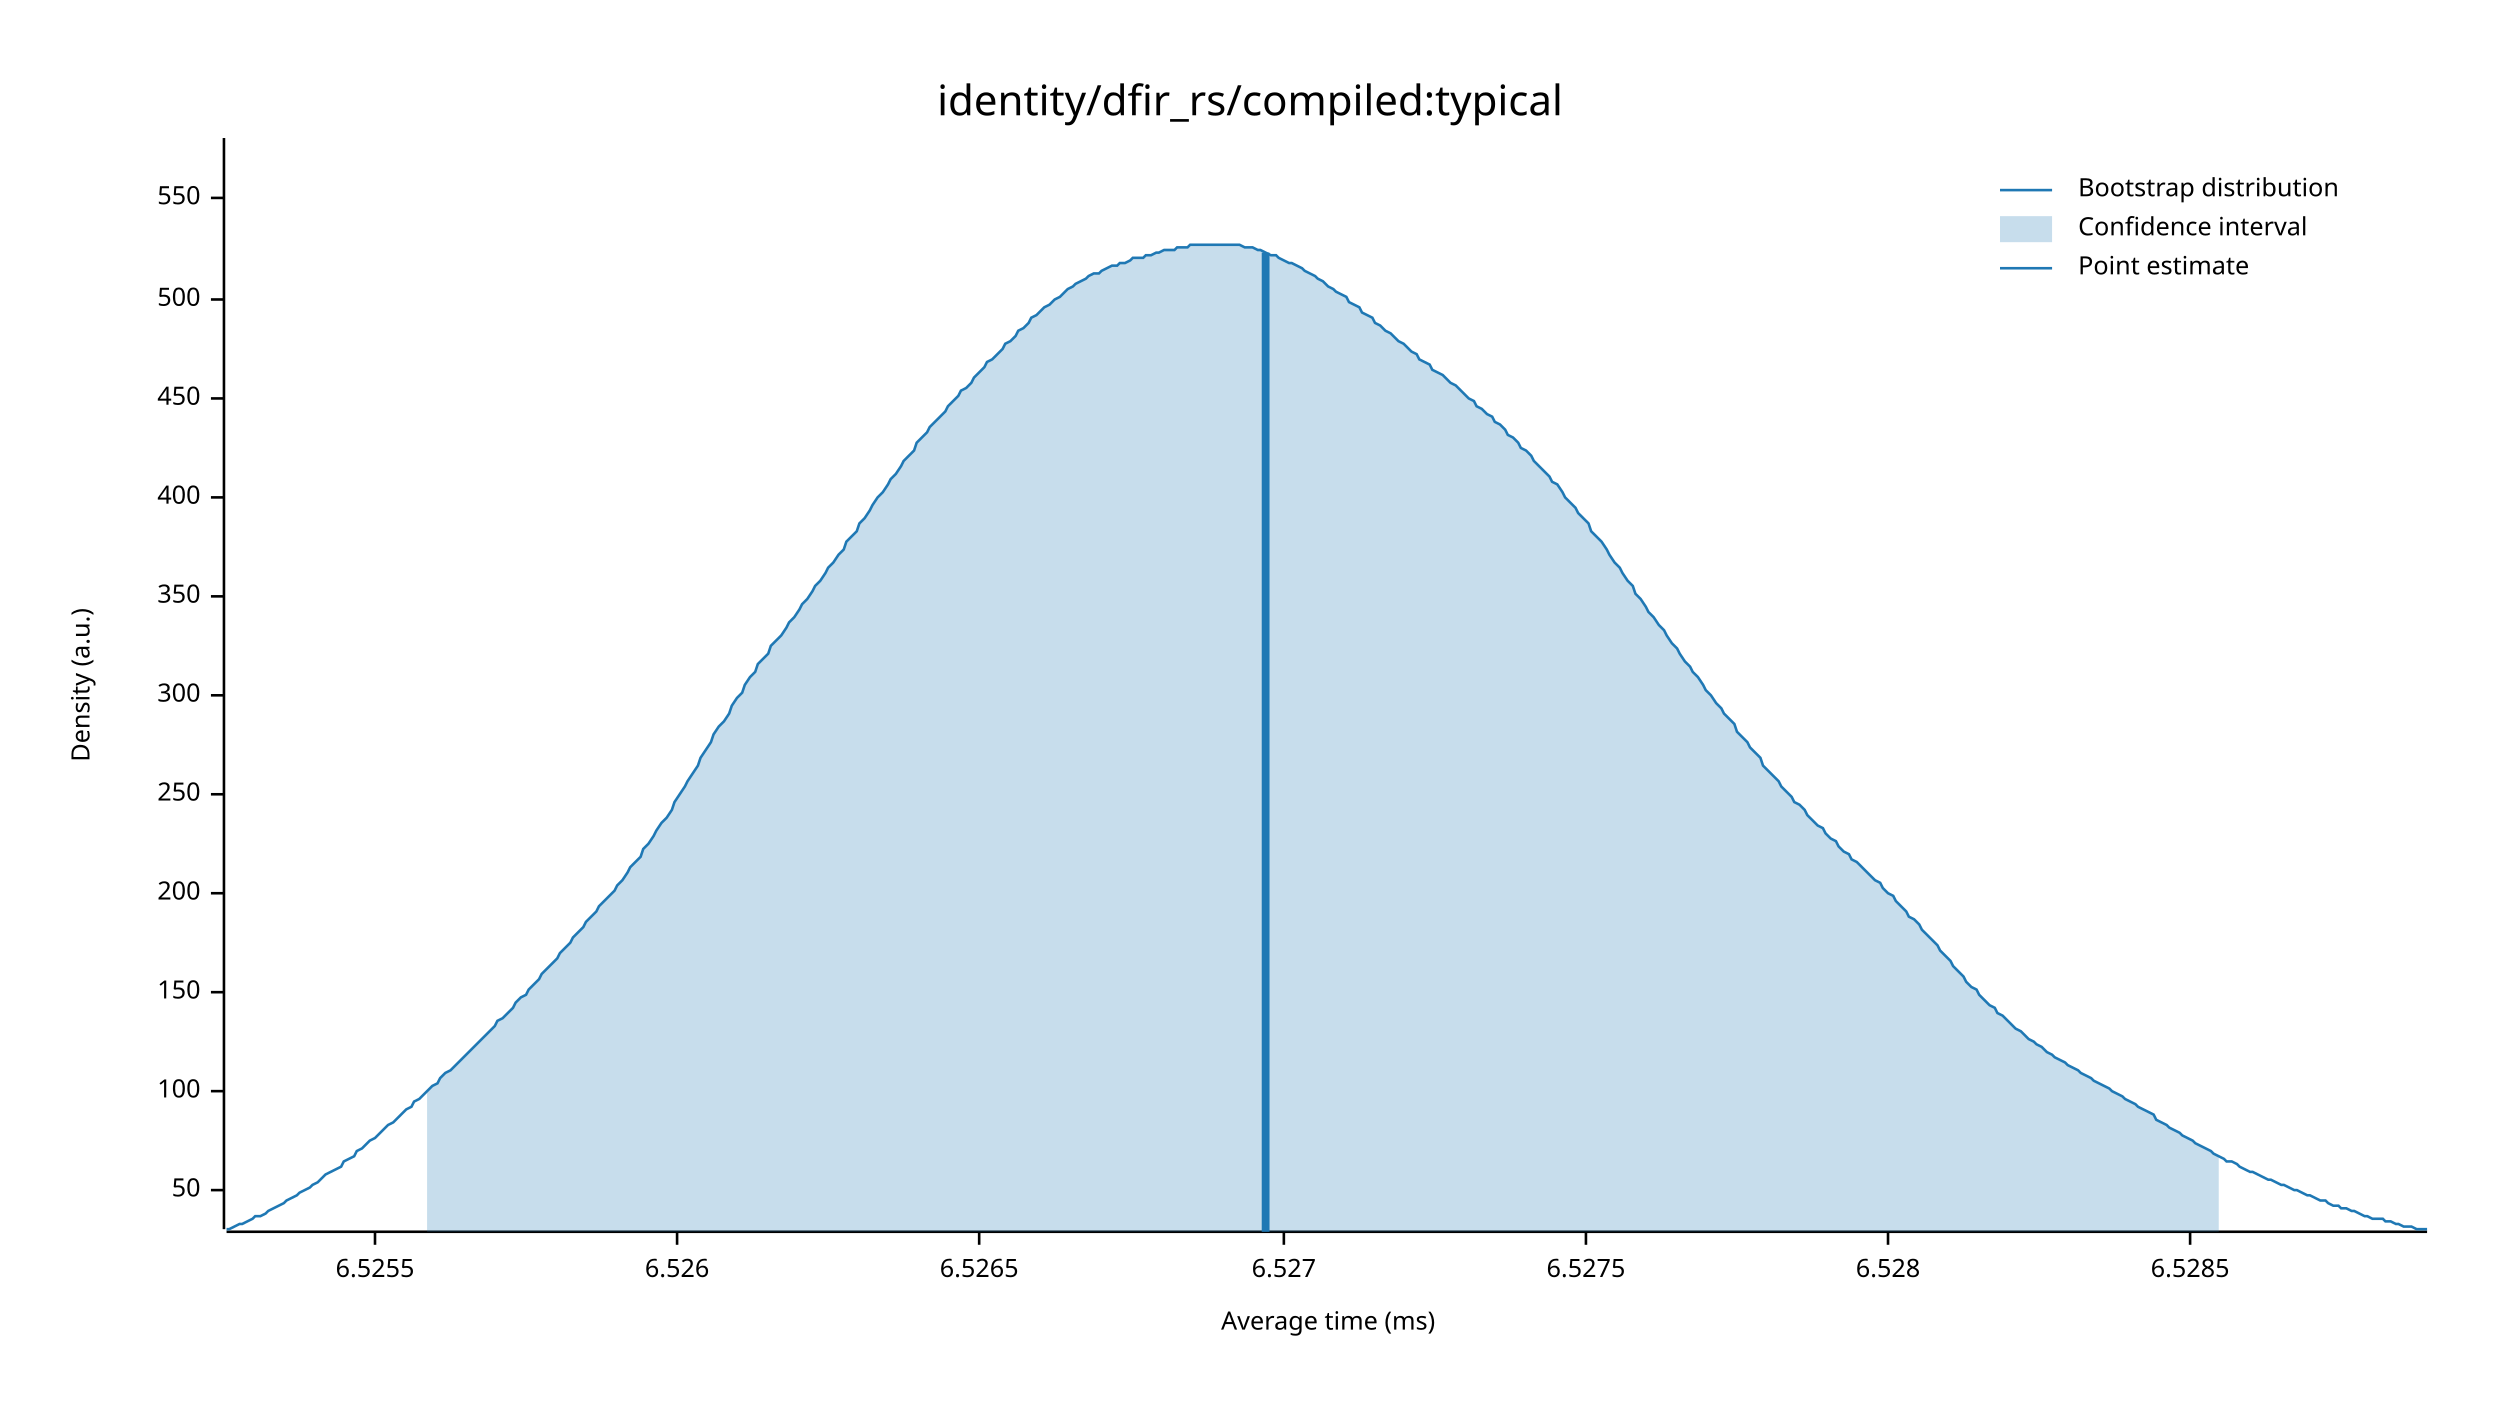
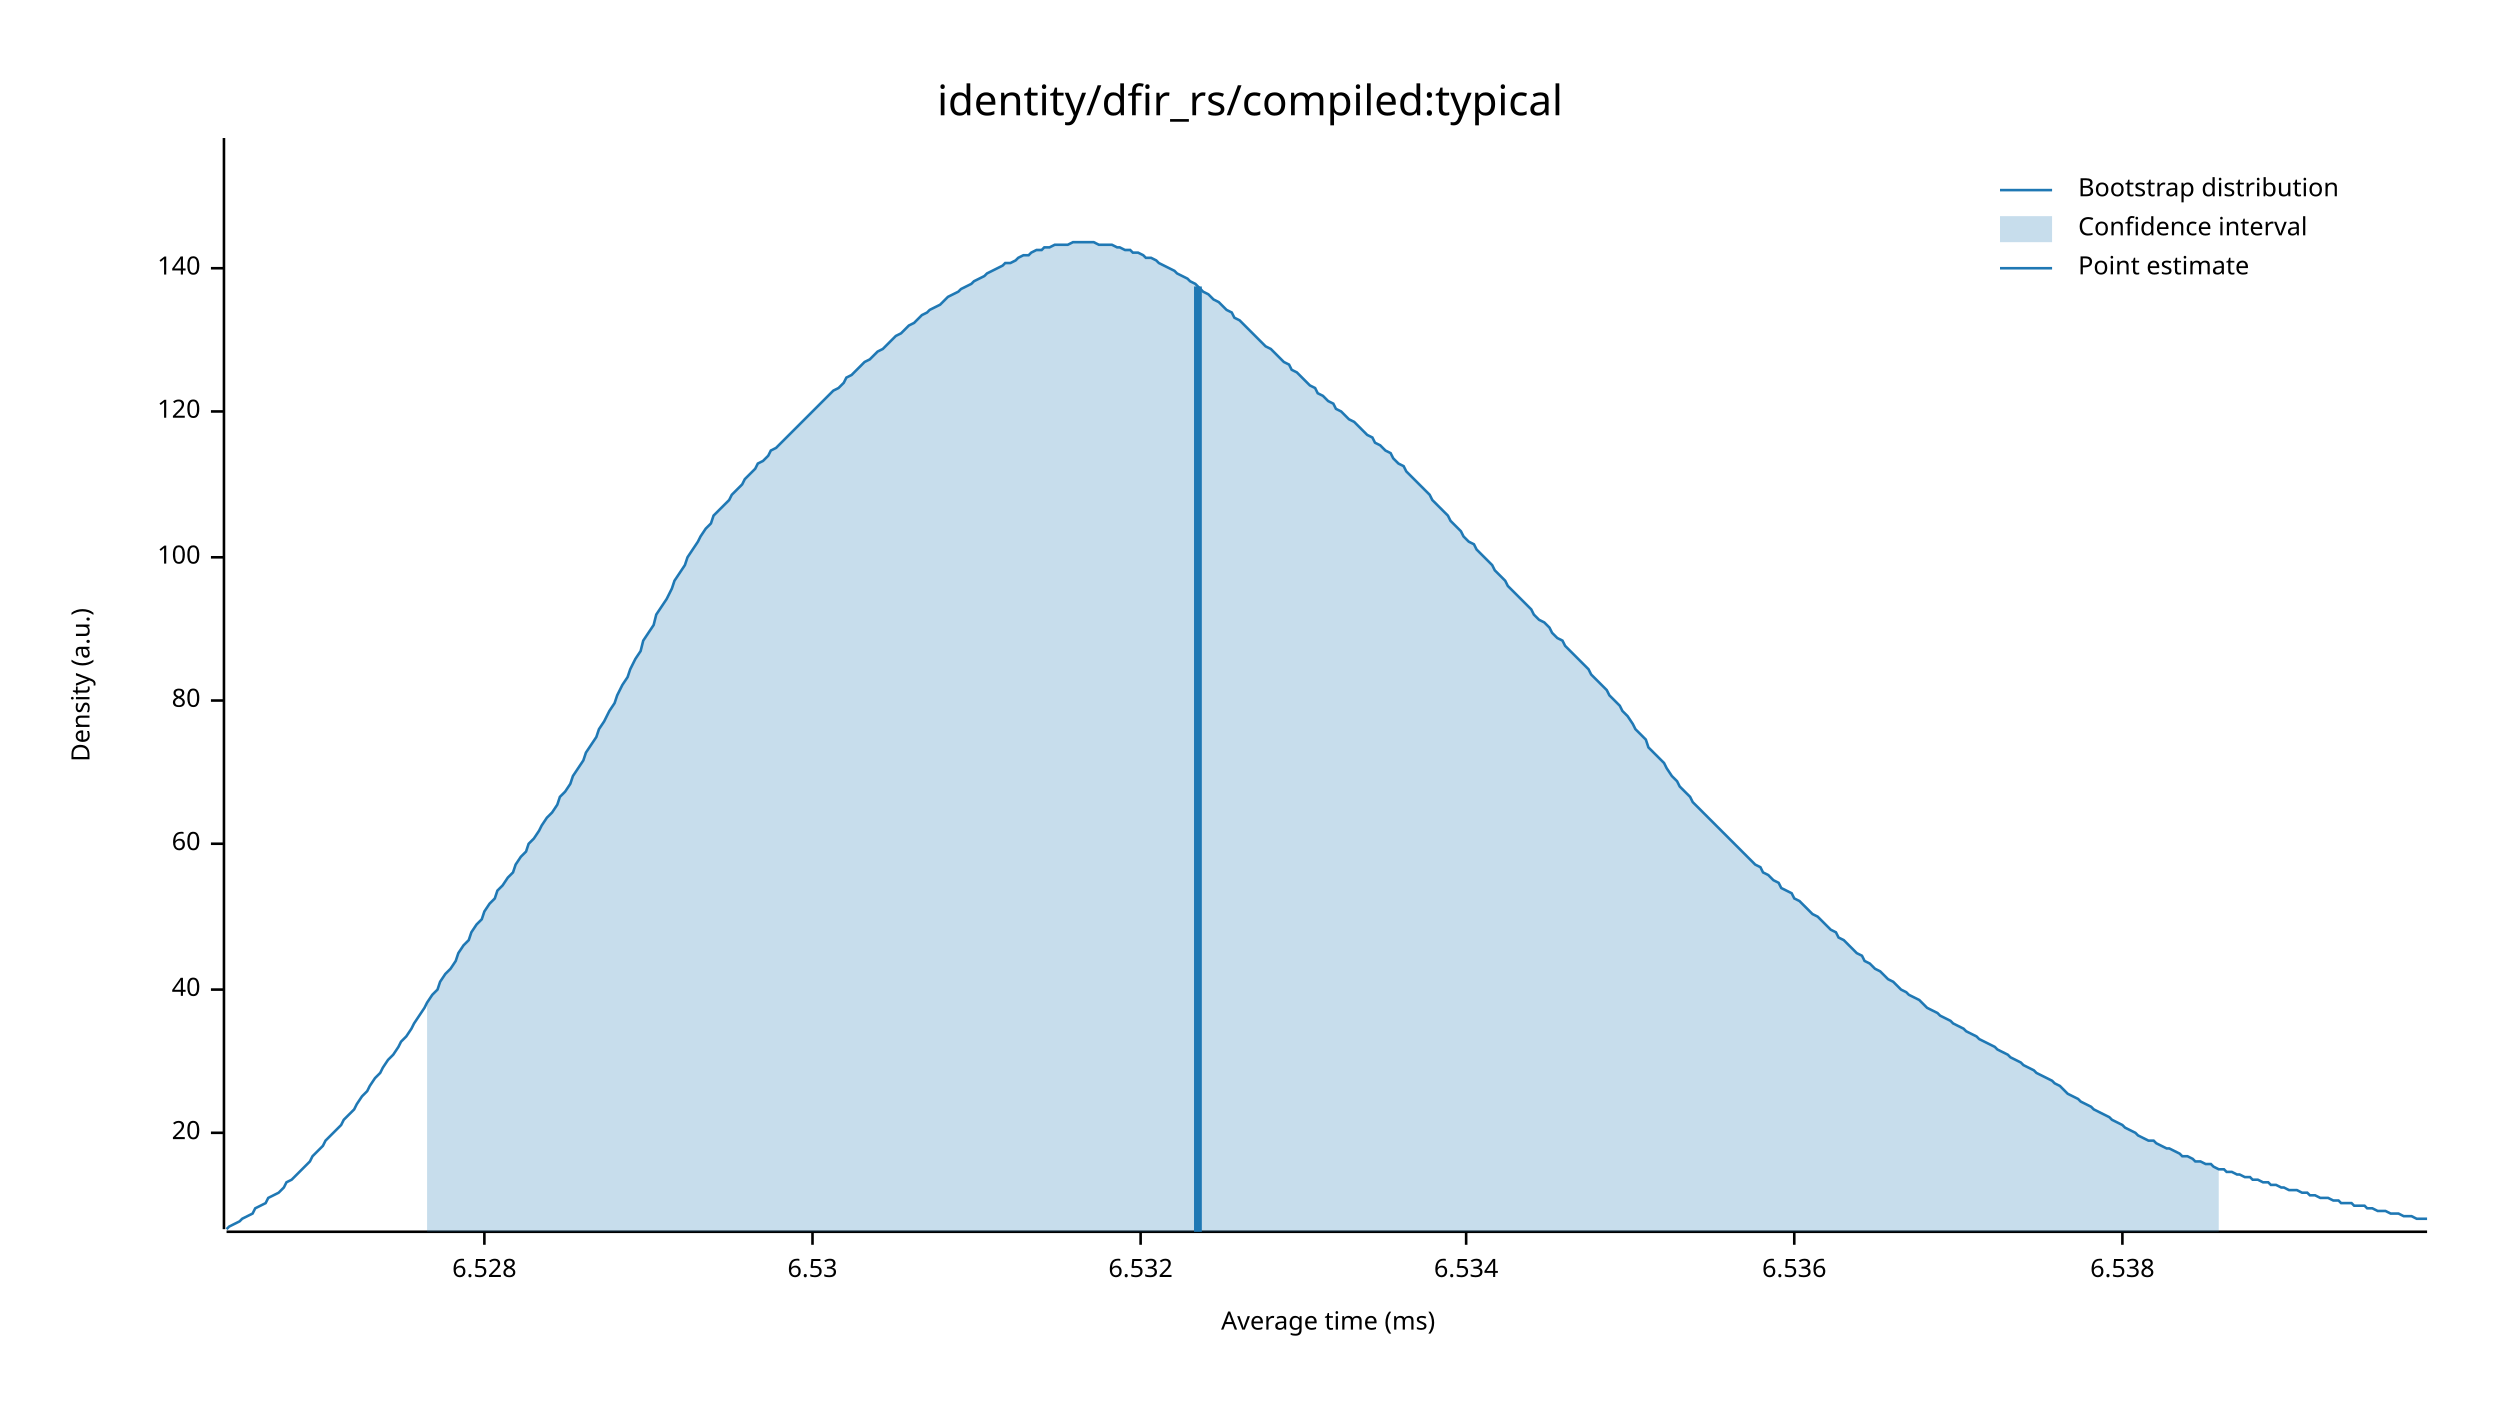
<svg xmlns="http://www.w3.org/2000/svg" width="960" height="540" viewBox="0 0 960 540">
  <text x="480" y="32" dy="0.76em" text-anchor="middle" font-family="sans-serif" font-size="16.129" opacity="1" fill="#000000">
identity/dfir_rs/compiled:typical
</text>
  <text x="27" y="263" dy="0.76em" text-anchor="middle" font-family="sans-serif" font-size="9.677" opacity="1" fill="#000000" transform="rotate(270, 27, 263)">
Density (a.u.)
</text>
  <text x="510" y="513" dy="-0.5ex" text-anchor="middle" font-family="sans-serif" font-size="9.677" opacity="1" fill="#000000">
Average time (ms)
</text>
  <polyline fill="none" opacity="1" stroke="#000000" stroke-width="1" points="86,53 86,472 " />
-   <text x="77" y="457" dy="0.5ex" text-anchor="end" font-family="sans-serif" font-size="9.677" opacity="1" fill="#000000">
- 50
+   <text x="77" y="435" dy="0.5ex" text-anchor="end" font-family="sans-serif" font-size="9.677" opacity="1" fill="#000000">
+ 20
</text>
-   <polyline fill="none" opacity="1" stroke="#000000" stroke-width="1" points="81,457 86,457 " />
-   <text x="77" y="419" dy="0.5ex" text-anchor="end" font-family="sans-serif" font-size="9.677" opacity="1" fill="#000000">
+   <polyline fill="none" opacity="1" stroke="#000000" stroke-width="1" points="81,435 86,435 " />
+   <text x="77" y="380" dy="0.5ex" text-anchor="end" font-family="sans-serif" font-size="9.677" opacity="1" fill="#000000">
+ 40
+ </text>
+   <polyline fill="none" opacity="1" stroke="#000000" stroke-width="1" points="81,380 86,380 " />
+   <text x="77" y="324" dy="0.5ex" text-anchor="end" font-family="sans-serif" font-size="9.677" opacity="1" fill="#000000">
+ 60
+ </text>
+   <polyline fill="none" opacity="1" stroke="#000000" stroke-width="1" points="81,324 86,324 " />
+   <text x="77" y="269" dy="0.5ex" text-anchor="end" font-family="sans-serif" font-size="9.677" opacity="1" fill="#000000">
+ 80
+ </text>
+   <polyline fill="none" opacity="1" stroke="#000000" stroke-width="1" points="81,269 86,269 " />
+   <text x="77" y="214" dy="0.5ex" text-anchor="end" font-family="sans-serif" font-size="9.677" opacity="1" fill="#000000">
100
</text>
-   <polyline fill="none" opacity="1" stroke="#000000" stroke-width="1" points="81,419 86,419 " />
-   <text x="77" y="381" dy="0.5ex" text-anchor="end" font-family="sans-serif" font-size="9.677" opacity="1" fill="#000000">
- 150
+   <polyline fill="none" opacity="1" stroke="#000000" stroke-width="1" points="81,214 86,214 " />
+   <text x="77" y="158" dy="0.5ex" text-anchor="end" font-family="sans-serif" font-size="9.677" opacity="1" fill="#000000">
+ 120
</text>
-   <polyline fill="none" opacity="1" stroke="#000000" stroke-width="1" points="81,381 86,381 " />
-   <text x="77" y="343" dy="0.5ex" text-anchor="end" font-family="sans-serif" font-size="9.677" opacity="1" fill="#000000">
- 200
+   <polyline fill="none" opacity="1" stroke="#000000" stroke-width="1" points="81,158 86,158 " />
+   <text x="77" y="103" dy="0.5ex" text-anchor="end" font-family="sans-serif" font-size="9.677" opacity="1" fill="#000000">
+ 140
</text>
-   <polyline fill="none" opacity="1" stroke="#000000" stroke-width="1" points="81,343 86,343 " />
-   <text x="77" y="305" dy="0.5ex" text-anchor="end" font-family="sans-serif" font-size="9.677" opacity="1" fill="#000000">
- 250
- </text>
-   <polyline fill="none" opacity="1" stroke="#000000" stroke-width="1" points="81,305 86,305 " />
-   <text x="77" y="267" dy="0.5ex" text-anchor="end" font-family="sans-serif" font-size="9.677" opacity="1" fill="#000000">
- 300
- </text>
-   <polyline fill="none" opacity="1" stroke="#000000" stroke-width="1" points="81,267 86,267 " />
-   <text x="77" y="229" dy="0.5ex" text-anchor="end" font-family="sans-serif" font-size="9.677" opacity="1" fill="#000000">
- 350
- </text>
-   <polyline fill="none" opacity="1" stroke="#000000" stroke-width="1" points="81,229 86,229 " />
-   <text x="77" y="191" dy="0.5ex" text-anchor="end" font-family="sans-serif" font-size="9.677" opacity="1" fill="#000000">
- 400
- </text>
-   <polyline fill="none" opacity="1" stroke="#000000" stroke-width="1" points="81,191 86,191 " />
-   <text x="77" y="153" dy="0.5ex" text-anchor="end" font-family="sans-serif" font-size="9.677" opacity="1" fill="#000000">
- 450
- </text>
-   <polyline fill="none" opacity="1" stroke="#000000" stroke-width="1" points="81,153 86,153 " />
-   <text x="77" y="115" dy="0.5ex" text-anchor="end" font-family="sans-serif" font-size="9.677" opacity="1" fill="#000000">
- 500
- </text>
-   <polyline fill="none" opacity="1" stroke="#000000" stroke-width="1" points="81,115 86,115 " />
-   <text x="77" y="76" dy="0.5ex" text-anchor="end" font-family="sans-serif" font-size="9.677" opacity="1" fill="#000000">
- 550
- </text>
-   <polyline fill="none" opacity="1" stroke="#000000" stroke-width="1" points="81,76 86,76 " />
+   <polyline fill="none" opacity="1" stroke="#000000" stroke-width="1" points="81,103 86,103 " />
  <polyline fill="none" opacity="1" stroke="#000000" stroke-width="1" points="87,473 932,473 " />
-   <text x="144" y="483" dy="0.76em" text-anchor="middle" font-family="sans-serif" font-size="9.677" opacity="1" fill="#000000">
- 6.5255
- </text>
-   <polyline fill="none" opacity="1" stroke="#000000" stroke-width="1" points="144,473 144,478 " />
-   <text x="260" y="483" dy="0.76em" text-anchor="middle" font-family="sans-serif" font-size="9.677" opacity="1" fill="#000000">
- 6.526
- </text>
-   <polyline fill="none" opacity="1" stroke="#000000" stroke-width="1" points="260,473 260,478 " />
-   <text x="376" y="483" dy="0.76em" text-anchor="middle" font-family="sans-serif" font-size="9.677" opacity="1" fill="#000000">
- 6.5265
- </text>
-   <polyline fill="none" opacity="1" stroke="#000000" stroke-width="1" points="376,473 376,478 " />
-   <text x="493" y="483" dy="0.76em" text-anchor="middle" font-family="sans-serif" font-size="9.677" opacity="1" fill="#000000">
- 6.527
- </text>
-   <polyline fill="none" opacity="1" stroke="#000000" stroke-width="1" points="493,473 493,478 " />
-   <text x="609" y="483" dy="0.76em" text-anchor="middle" font-family="sans-serif" font-size="9.677" opacity="1" fill="#000000">
- 6.5275
- </text>
-   <polyline fill="none" opacity="1" stroke="#000000" stroke-width="1" points="609,473 609,478 " />
-   <text x="725" y="483" dy="0.76em" text-anchor="middle" font-family="sans-serif" font-size="9.677" opacity="1" fill="#000000">
+   <text x="186" y="483" dy="0.76em" text-anchor="middle" font-family="sans-serif" font-size="9.677" opacity="1" fill="#000000">
6.528
</text>
-   <polyline fill="none" opacity="1" stroke="#000000" stroke-width="1" points="725,473 725,478 " />
-   <text x="841" y="483" dy="0.76em" text-anchor="middle" font-family="sans-serif" font-size="9.677" opacity="1" fill="#000000">
- 6.5285
+   <polyline fill="none" opacity="1" stroke="#000000" stroke-width="1" points="186,473 186,478 " />
+   <text x="312" y="483" dy="0.76em" text-anchor="middle" font-family="sans-serif" font-size="9.677" opacity="1" fill="#000000">
+ 6.53
</text>
-   <polyline fill="none" opacity="1" stroke="#000000" stroke-width="1" points="841,473 841,478 " />
-   <polyline fill="none" opacity="1" stroke="#1F78B4" stroke-width="1" points="87,472 88,472 90,471 92,470 93,470 95,469 97,468 98,467 100,467 102,466 103,465 105,464 107,463 109,462 110,461 112,460 114,459 115,458 117,457 119,456 120,455 122,454 124,452 125,451 127,450 129,449 131,448 132,446 134,445 136,444 137,442 139,441 141,439 142,438 144,437 146,435 147,434 149,432 151,431 153,429 154,428 156,426 158,425 159,423 161,422 163,420 164,419 166,417 168,416 169,414 171,412 173,411 175,409 176,408 178,406 180,404 181,403 183,401 185,399 186,398 188,396 190,394 191,392 193,391 195,389 197,387 198,385 200,383 202,382 203,380 205,378 207,376 208,374 210,372 212,370 214,368 215,366 217,364 219,362 220,360 222,358 224,356 225,354 227,352 229,350 230,348 232,346 234,344 236,342 237,340 239,338 241,335 242,333 244,331 246,329 247,326 249,324 251,321 252,319 254,316 256,314 258,311 259,308 261,305 263,302 264,300 266,297 268,294 269,291 271,288 273,285 274,282 276,279 278,277 280,274 281,271 283,268 285,266 286,263 288,260 290,258 291,255 293,253 295,251 296,248 298,246 300,244 302,241 303,239 305,237 307,234 308,232 310,230 312,227 313,225 315,223 317,220 318,218 320,216 322,213 324,211 325,208 327,206 329,204 330,201 332,199 334,196 335,194 337,191 339,189 341,186 342,184 344,182 346,179 347,177 349,175 351,173 352,170 354,168 356,166 357,164 359,162 361,160 363,158 364,156 366,154 368,152 369,150 371,149 373,147 374,145 376,143 378,141 379,139 381,138 383,136 385,134 386,132 388,131 390,129 391,127 393,126 395,124 396,122 398,121 400,119 401,118 403,117 405,115 407,114 408,113 410,111 412,110 413,109 415,108 417,107 418,106 420,105 422,105 423,104 425,103 427,102 429,102 430,101 432,101 434,100 435,99 437,99 439,99 440,98 442,98 444,97 445,97 447,96 449,96 451,96 452,95 454,95 456,95 457,94 459,94 461,94 462,94 464,94 466,94 468,94 469,94 471,94 473,94 474,94 476,94 478,95 479,95 481,95 483,96 484,96 486,97 488,98 490,98 491,99 493,100 495,101 496,101 498,102 500,103 501,104 503,105 505,106 506,107 508,108 510,110 512,111 513,112 515,113 517,114 518,116 520,117 522,118 523,120 525,121 527,122 528,124 530,125 532,127 534,128 535,129 537,131 539,132 540,133 542,135 544,136 545,138 547,139 549,140 550,142 552,143 554,144 556,146 557,147 559,148 561,150 562,151 564,153 566,154 567,156 569,157 571,159 573,160 574,162 576,163 578,165 579,167 581,168 583,170 584,172 586,173 588,175 589,177 591,179 593,181 595,183 596,185 598,186 600,189 601,191 603,193 605,195 606,197 608,199 610,201 611,204 613,206 615,208 617,211 618,213 620,216 622,218 623,220 625,223 627,225 628,228 630,230 632,233 633,235 635,237 637,240 639,242 640,244 642,247 644,249 645,251 647,254 649,256 650,258 652,260 654,263 655,265 657,267 659,270 661,272 662,274 664,276 666,278 667,281 669,283 671,285 672,287 674,289 676,291 677,294 679,296 681,298 683,300 684,302 686,304 688,306 689,308 691,309 693,311 694,313 696,315 698,317 700,318 701,320 703,322 705,323 706,325 708,327 710,328 711,330 713,331 715,333 716,334 718,336 720,338 722,339 723,341 725,343 727,344 728,346 730,348 732,350 733,352 735,353 737,355 738,357 740,359 742,361 744,363 745,365 747,367 749,369 750,371 752,373 754,375 755,377 757,379 759,380 760,382 762,384 764,386 766,387 767,389 769,390 771,392 772,393 774,395 776,396 777,397 779,399 781,400 782,401 784,402 786,404 788,405 789,406 791,407 793,408 794,409 796,410 798,411 799,412 801,413 803,414 804,415 806,416 808,417 810,418 811,419 813,420 815,421 816,422 818,423 820,424 821,425 823,426 825,427 827,428 828,430 830,431 832,432 833,433 835,434 837,435 838,436 840,437 842,438 843,439 845,440 847,441 849,442 850,443 852,444 854,445 855,446 857,446 859,447 860,448 862,449 864,450 865,450 867,451 869,452 871,453 872,453 874,454 876,455 877,455 879,456 881,457 882,457 884,458 886,459 887,459 889,460 891,461 893,461 894,462 896,463 898,463 899,464 901,464 903,465 904,465 906,466 908,467 909,467 911,468 913,468 915,468 916,469 918,469 920,470 921,470 923,471 925,471 926,471 928,472 930,472 932,472 " />
-   <polygon opacity="0.25" fill="#1F78B4" points="164,419 166,417 168,416 169,414 171,412 173,411 175,409 176,408 178,406 180,404 181,403 183,401 185,399 186,398 188,396 190,394 191,392 193,391 195,389 197,387 198,385 200,383 202,382 203,380 205,378 207,376 208,374 210,372 212,370 214,368 215,366 217,364 219,362 220,360 222,358 224,356 225,354 227,352 229,350 230,348 232,346 234,344 236,342 237,340 239,338 241,335 242,333 244,331 246,329 247,326 249,324 251,321 252,319 254,316 256,314 258,311 259,308 261,305 263,302 264,300 266,297 268,294 269,291 271,288 273,285 274,282 276,279 278,277 280,274 281,271 283,268 285,266 286,263 288,260 290,258 291,255 293,253 295,251 296,248 298,246 300,244 302,241 303,239 305,237 307,234 308,232 310,230 312,227 313,225 315,223 317,220 318,218 320,216 322,213 324,211 325,208 327,206 329,204 330,201 332,199 334,196 335,194 337,191 339,189 341,186 342,184 344,182 346,179 347,177 349,175 351,173 352,170 354,168 356,166 357,164 359,162 361,160 363,158 364,156 366,154 368,152 369,150 371,149 373,147 374,145 376,143 378,141 379,139 381,138 383,136 385,134 386,132 388,131 390,129 391,127 393,126 395,124 396,122 398,121 400,119 401,118 403,117 405,115 407,114 408,113 410,111 412,110 413,109 415,108 417,107 418,106 420,105 422,105 423,104 425,103 427,102 429,102 430,101 432,101 434,100 435,99 437,99 439,99 440,98 442,98 444,97 445,97 447,96 449,96 451,96 452,95 454,95 456,95 457,94 459,94 461,94 462,94 464,94 466,94 468,94 469,94 471,94 473,94 474,94 476,94 478,95 479,95 481,95 483,96 484,96 486,97 488,98 490,98 491,99 493,100 495,101 496,101 498,102 500,103 501,104 503,105 505,106 506,107 508,108 510,110 512,111 513,112 515,113 517,114 518,116 520,117 522,118 523,120 525,121 527,122 528,124 530,125 532,127 534,128 535,129 537,131 539,132 540,133 542,135 544,136 545,138 547,139 549,140 550,142 552,143 554,144 556,146 557,147 559,148 561,150 562,151 564,153 566,154 567,156 569,157 571,159 573,160 574,162 576,163 578,165 579,167 581,168 583,170 584,172 586,173 588,175 589,177 591,179 593,181 595,183 596,185 598,186 600,189 601,191 603,193 605,195 606,197 608,199 610,201 611,204 613,206 615,208 617,211 618,213 620,216 622,218 623,220 625,223 627,225 628,228 630,230 632,233 633,235 635,237 637,240 639,242 640,244 642,247 644,249 645,251 647,254 649,256 650,258 652,260 654,263 655,265 657,267 659,270 661,272 662,274 664,276 666,278 667,281 669,283 671,285 672,287 674,289 676,291 677,294 679,296 681,298 683,300 684,302 686,304 688,306 689,308 691,309 693,311 694,313 696,315 698,317 700,318 701,320 703,322 705,323 706,325 708,327 710,328 711,330 713,331 715,333 716,334 718,336 720,338 722,339 723,341 725,343 727,344 728,346 730,348 732,350 733,352 735,353 737,355 738,357 740,359 742,361 744,363 745,365 747,367 749,369 750,371 752,373 754,375 755,377 757,379 759,380 760,382 762,384 764,386 766,387 767,389 769,390 771,392 772,393 774,395 776,396 777,397 779,399 781,400 782,401 784,402 786,404 788,405 789,406 791,407 793,408 794,409 796,410 798,411 799,412 801,413 803,414 804,415 806,416 808,417 810,418 811,419 813,420 815,421 816,422 818,423 820,424 821,425 823,426 825,427 827,428 828,430 830,431 832,432 833,433 835,434 837,435 838,436 840,437 842,438 843,439 845,440 847,441 849,442 850,443 852,444 852,473 164,473 " />
-   <polyline fill="none" opacity="1" stroke="#1F78B4" stroke-width="3" points="486,473 486,97 " />
+   <polyline fill="none" opacity="1" stroke="#000000" stroke-width="1" points="312,473 312,478 " />
+   <text x="438" y="483" dy="0.76em" text-anchor="middle" font-family="sans-serif" font-size="9.677" opacity="1" fill="#000000">
+ 6.532
+ </text>
+   <polyline fill="none" opacity="1" stroke="#000000" stroke-width="1" points="438,473 438,478 " />
+   <text x="563" y="483" dy="0.76em" text-anchor="middle" font-family="sans-serif" font-size="9.677" opacity="1" fill="#000000">
+ 6.534
+ </text>
+   <polyline fill="none" opacity="1" stroke="#000000" stroke-width="1" points="563,473 563,478 " />
+   <text x="689" y="483" dy="0.76em" text-anchor="middle" font-family="sans-serif" font-size="9.677" opacity="1" fill="#000000">
+ 6.536
+ </text>
+   <polyline fill="none" opacity="1" stroke="#000000" stroke-width="1" points="689,473 689,478 " />
+   <text x="815" y="483" dy="0.76em" text-anchor="middle" font-family="sans-serif" font-size="9.677" opacity="1" fill="#000000">
+ 6.538
+ </text>
+   <polyline fill="none" opacity="1" stroke="#000000" stroke-width="1" points="815,473 815,478 " />
+   <polyline fill="none" opacity="1" stroke="#1F78B4" stroke-width="1" points="87,472 88,471 90,470 92,469 93,468 95,467 97,466 98,464 100,463 102,462 103,460 105,459 107,458 109,456 110,454 112,453 114,451 115,450 117,448 119,446 120,444 122,442 124,440 125,438 127,436 129,434 131,432 132,430 134,428 136,426 137,424 139,421 141,419 142,417 144,414 146,412 147,410 149,407 151,405 153,402 154,400 156,398 158,395 159,393 161,390 163,387 164,385 166,382 168,380 169,377 171,374 173,372 175,369 176,366 178,363 180,361 181,358 183,355 185,353 186,350 188,347 190,345 191,342 193,340 195,337 197,335 198,332 200,329 202,327 203,324 205,322 207,319 208,317 210,314 212,312 214,309 215,306 217,304 219,301 220,298 222,295 224,292 225,289 227,286 229,283 230,280 232,277 234,273 236,270 237,267 239,263 241,260 242,257 244,253 246,250 247,246 249,243 251,240 252,236 254,233 256,230 258,226 259,223 261,220 263,217 264,214 266,211 268,208 269,206 271,203 273,201 274,198 276,196 278,194 280,192 281,190 283,188 285,186 286,184 288,182 290,180 291,178 293,177 295,175 296,173 298,172 300,170 302,168 303,167 305,165 307,163 308,162 310,160 312,158 313,157 315,155 317,153 318,152 320,150 322,149 324,147 325,145 327,144 329,142 330,141 332,139 334,138 335,137 337,135 339,134 341,132 342,131 344,129 346,128 347,127 349,125 351,124 352,123 354,121 356,120 357,119 359,118 361,117 363,115 364,114 366,113 368,112 369,111 371,110 373,109 374,108 376,107 378,106 379,105 381,104 383,103 385,102 386,101 388,101 390,100 391,99 393,98 395,98 396,97 398,96 400,96 401,95 403,95 405,94 407,94 408,94 410,94 412,93 413,93 415,93 417,93 418,93 420,93 422,94 423,94 425,94 427,94 429,95 430,95 432,96 434,96 435,97 437,97 439,98 440,99 442,99 444,100 445,101 447,102 449,103 451,104 452,105 454,106 456,107 457,108 459,109 461,111 462,112 464,113 466,115 468,116 469,117 471,119 473,120 474,122 476,123 478,125 479,126 481,128 483,130 484,131 486,133 488,134 490,136 491,137 493,139 495,140 496,142 498,143 500,145 501,146 503,148 505,149 506,151 508,152 510,154 512,155 513,157 515,158 517,160 518,161 520,162 522,164 523,165 525,167 527,168 528,170 530,171 532,173 534,174 535,176 537,178 539,179 540,181 542,183 544,185 545,186 547,188 549,190 550,192 552,194 554,196 556,198 557,200 559,202 561,204 562,206 564,208 566,209 567,211 569,213 571,215 573,217 574,219 576,221 578,223 579,225 581,227 583,229 584,230 586,232 588,234 589,236 591,238 593,239 595,241 596,243 598,245 600,246 601,248 603,250 605,252 606,253 608,255 610,257 611,259 613,261 615,263 617,265 618,267 620,269 622,271 623,273 625,275 627,278 628,280 630,282 632,284 633,287 635,289 637,291 639,293 640,295 642,298 644,300 645,302 647,304 649,306 650,308 652,310 654,312 655,313 657,315 659,317 661,319 662,320 664,322 666,324 667,325 669,327 671,329 672,330 674,332 676,333 677,335 679,336 681,338 683,339 684,341 686,342 688,343 689,345 691,346 693,348 694,349 696,351 698,352 700,354 701,355 703,357 705,358 706,360 708,361 710,363 711,364 713,366 715,367 716,369 718,370 720,372 722,373 723,374 725,376 727,377 728,378 730,380 732,381 733,382 735,383 737,384 738,385 740,387 742,388 744,389 745,390 747,391 749,392 750,393 752,394 754,395 755,396 757,397 759,398 760,399 762,400 764,401 766,402 767,403 769,404 771,405 772,406 774,407 776,408 777,409 779,410 781,411 782,412 784,413 786,414 788,415 789,416 791,417 793,419 794,420 796,421 798,422 799,423 801,424 803,425 804,426 806,427 808,428 810,429 811,430 813,431 815,432 816,433 818,434 820,435 821,436 823,437 825,438 827,438 828,439 830,440 832,441 833,441 835,442 837,443 838,444 840,444 842,445 843,446 845,446 847,447 849,447 850,448 852,449 854,449 855,450 857,450 859,451 860,451 862,452 864,452 865,453 867,453 869,454 871,454 872,455 874,455 876,456 877,456 879,457 881,457 882,457 884,458 886,458 887,459 889,459 891,460 893,460 894,460 896,461 898,461 899,462 901,462 903,462 904,463 906,463 908,463 909,464 911,464 913,465 915,465 916,465 918,466 920,466 921,466 923,467 925,467 926,467 928,468 930,468 932,468 " />
+   <polygon opacity="0.25" fill="#1F78B4" points="164,385 166,382 168,380 169,377 171,374 173,372 175,369 176,366 178,363 180,361 181,358 183,355 185,353 186,350 188,347 190,345 191,342 193,340 195,337 197,335 198,332 200,329 202,327 203,324 205,322 207,319 208,317 210,314 212,312 214,309 215,306 217,304 219,301 220,298 222,295 224,292 225,289 227,286 229,283 230,280 232,277 234,273 236,270 237,267 239,263 241,260 242,257 244,253 246,250 247,246 249,243 251,240 252,236 254,233 256,230 258,226 259,223 261,220 263,217 264,214 266,211 268,208 269,206 271,203 273,201 274,198 276,196 278,194 280,192 281,190 283,188 285,186 286,184 288,182 290,180 291,178 293,177 295,175 296,173 298,172 300,170 302,168 303,167 305,165 307,163 308,162 310,160 312,158 313,157 315,155 317,153 318,152 320,150 322,149 324,147 325,145 327,144 329,142 330,141 332,139 334,138 335,137 337,135 339,134 341,132 342,131 344,129 346,128 347,127 349,125 351,124 352,123 354,121 356,120 357,119 359,118 361,117 363,115 364,114 366,113 368,112 369,111 371,110 373,109 374,108 376,107 378,106 379,105 381,104 383,103 385,102 386,101 388,101 390,100 391,99 393,98 395,98 396,97 398,96 400,96 401,95 403,95 405,94 407,94 408,94 410,94 412,93 413,93 415,93 417,93 418,93 420,93 422,94 423,94 425,94 427,94 429,95 430,95 432,96 434,96 435,97 437,97 439,98 440,99 442,99 444,100 445,101 447,102 449,103 451,104 452,105 454,106 456,107 457,108 459,109 461,111 462,112 464,113 466,115 468,116 469,117 471,119 473,120 474,122 476,123 478,125 479,126 481,128 483,130 484,131 486,133 488,134 490,136 491,137 493,139 495,140 496,142 498,143 500,145 501,146 503,148 505,149 506,151 508,152 510,154 512,155 513,157 515,158 517,160 518,161 520,162 522,164 523,165 525,167 527,168 528,170 530,171 532,173 534,174 535,176 537,178 539,179 540,181 542,183 544,185 545,186 547,188 549,190 550,192 552,194 554,196 556,198 557,200 559,202 561,204 562,206 564,208 566,209 567,211 569,213 571,215 573,217 574,219 576,221 578,223 579,225 581,227 583,229 584,230 586,232 588,234 589,236 591,238 593,239 595,241 596,243 598,245 600,246 601,248 603,250 605,252 606,253 608,255 610,257 611,259 613,261 615,263 617,265 618,267 620,269 622,271 623,273 625,275 627,278 628,280 630,282 632,284 633,287 635,289 637,291 639,293 640,295 642,298 644,300 645,302 647,304 649,306 650,308 652,310 654,312 655,313 657,315 659,317 661,319 662,320 664,322 666,324 667,325 669,327 671,329 672,330 674,332 676,333 677,335 679,336 681,338 683,339 684,341 686,342 688,343 689,345 691,346 693,348 694,349 696,351 698,352 700,354 701,355 703,357 705,358 706,360 708,361 710,363 711,364 713,366 715,367 716,369 718,370 720,372 722,373 723,374 725,376 727,377 728,378 730,380 732,381 733,382 735,383 737,384 738,385 740,387 742,388 744,389 745,390 747,391 749,392 750,393 752,394 754,395 755,396 757,397 759,398 760,399 762,400 764,401 766,402 767,403 769,404 771,405 772,406 774,407 776,408 777,409 779,410 781,411 782,412 784,413 786,414 788,415 789,416 791,417 793,419 794,420 796,421 798,422 799,423 801,424 803,425 804,426 806,427 808,428 810,429 811,430 813,431 815,432 816,433 818,434 820,435 821,436 823,437 825,438 827,438 828,439 830,440 832,441 833,441 835,442 837,443 838,444 840,444 842,445 843,446 845,446 847,447 849,447 850,448 852,449 852,473 164,473 " />
+   <polyline fill="none" opacity="1" stroke="#1F78B4" stroke-width="3" points="460,473 460,110 " />
  <text x="798" y="68" dy="0.76em" text-anchor="start" font-family="sans-serif" font-size="9.677" opacity="1" fill="#000000">
Bootstrap distribution
</text>
  <text x="798" y="83" dy="0.76em" text-anchor="start" font-family="sans-serif" font-size="9.677" opacity="1" fill="#000000">
Confidence interval
</text>
  <text x="798" y="98" dy="0.76em" text-anchor="start" font-family="sans-serif" font-size="9.677" opacity="1" fill="#000000">
Point estimate
</text>
  <polyline fill="none" opacity="1" stroke="#1F78B4" stroke-width="1" points="768,73 788,73 " />
  <rect x="768" y="83" width="20" height="10" opacity="0.25" fill="#1F78B4" stroke="none" />
  <polyline fill="none" opacity="1" stroke="#1F78B4" stroke-width="1" points="768,103 788,103 " />
</svg>
